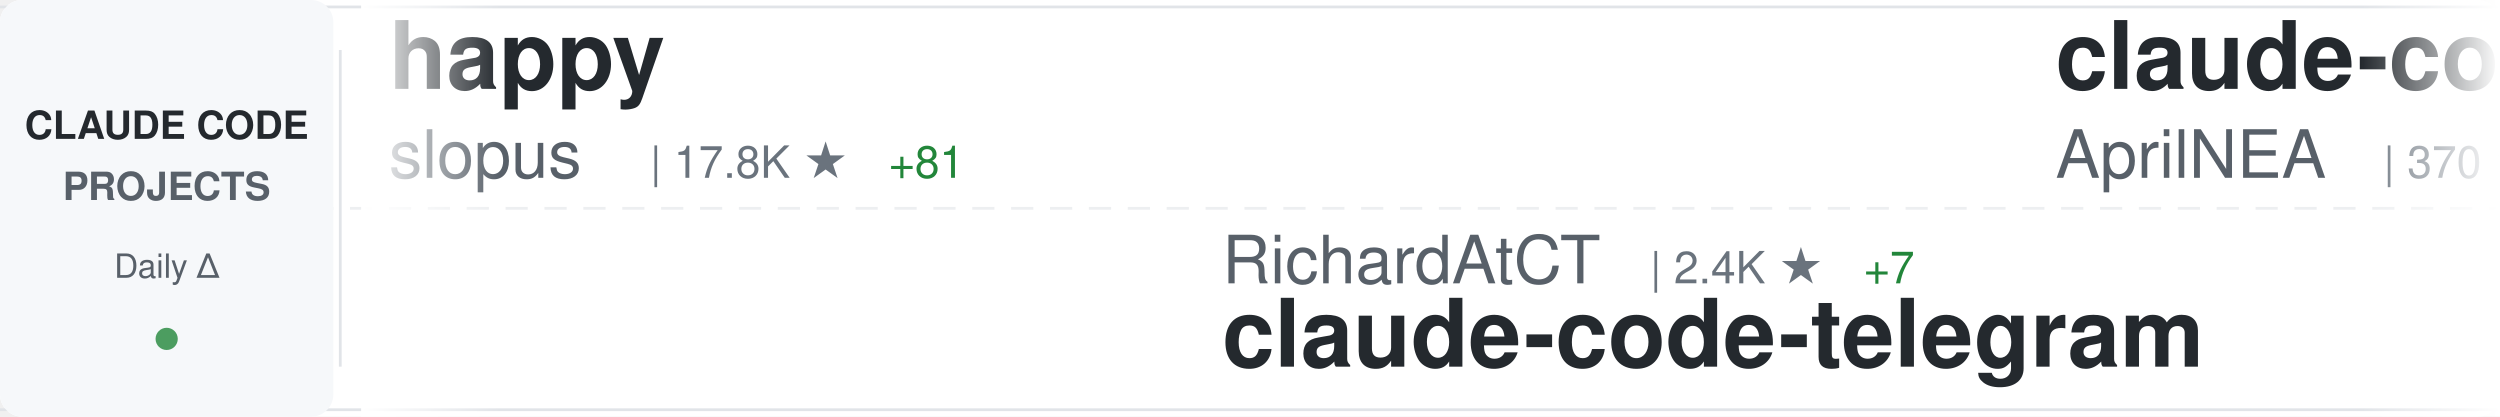
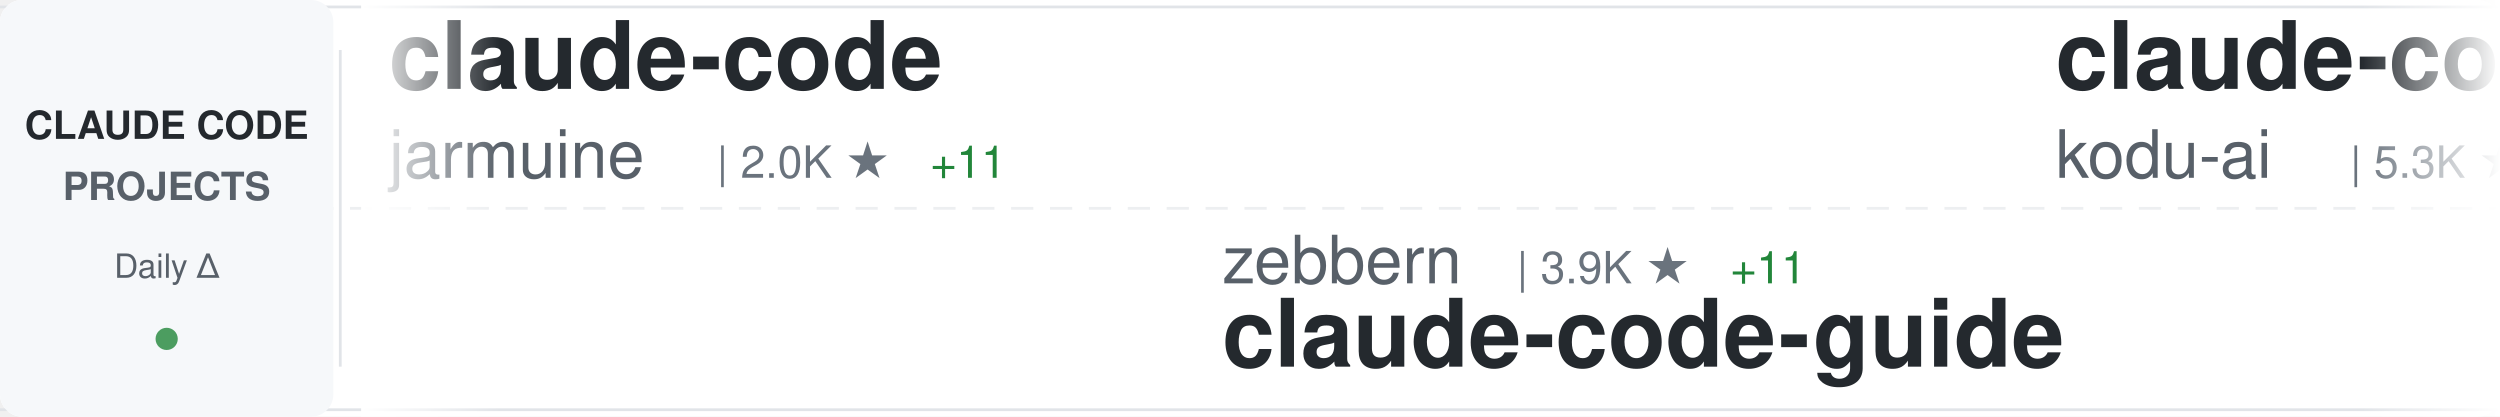
<svg xmlns="http://www.w3.org/2000/svg" width="900" height="150">
  <defs>
    <linearGradient id="awesomeLeftFade" x1="0%" y1="0%" x2="100%" y2="0%">
      <stop offset="0%" style="stop-color:#ffffff;stop-opacity:1" />
      <stop offset="100%" style="stop-color:#ffffff;stop-opacity:0" />
    </linearGradient>
    <linearGradient id="awesomeRightFade" x1="0%" y1="0%" x2="100%" y2="0%">
      <stop offset="0%" style="stop-color:#ffffff;stop-opacity:0" />
      <stop offset="100%" style="stop-color:#ffffff;stop-opacity:1" />
    </linearGradient>
  </defs>
  <rect width="900" height="150" fill="#ffffff" rx="8" />
  <rect x="0" y="2" width="900" height="1" fill="#e1e4e8" />
  <rect x="0" y="147" width="900" height="1" fill="#e1e4e8" />
  <line x1="0" y1="75" x2="900" y2="75" stroke="#e1e4e8" stroke-width="1" stroke-dasharray="8 6" opacity="0.6" />
  <rect x="0" y="0" width="120" height="150" fill="#f6f8fa" rx="8" />
  <text x="60" y="50" font-family="-apple-system, BlinkMacSystemFont, 'Segoe UI', Helvetica, Arial, sans-serif" font-size="14" font-weight="600" fill="#24292e" text-anchor="middle">CLAUDE CODE</text>
  <text x="60" y="72" font-family="-apple-system, BlinkMacSystemFont, 'Segoe UI', Helvetica, Arial, sans-serif" font-size="14" font-weight="600" fill="#586069" text-anchor="middle">PROJECTS</text>
  <text x="60" y="100" font-family="-apple-system, BlinkMacSystemFont, 'Segoe UI', Helvetica, Arial, sans-serif" font-size="12" font-weight="500" fill="#586069" text-anchor="middle">Daily Δ</text>
  <circle cx="60" cy="122" r="4" fill="#22863a" opacity="0.8" />
  <rect x="122" y="18" width="1" height="114" fill="#e1e4e8" />
  <clipPath id="awesomeTickerClip">
    <rect x="130" y="0" width="770" height="150" />
  </clipPath>
  <g clip-path="url(#awesomeTickerClip)">
    <g id="awesomeTickerItems">
      <animateTransform attributeName="transform" attributeType="XML" type="translate" from="0 0" to="-3000 0" dur="54s" repeatCount="indefinite" />
      <g transform="translate(0, 0)">
-         <text x="140" y="32" font-family="-apple-system, BlinkMacSystemFont, 'Segoe UI', Helvetica, Arial, sans-serif" font-size="34" font-weight="600" fill="#24292e">happy</text>
-         <text x="140" y="64" font-family="-apple-system, BlinkMacSystemFont, 'Segoe UI', Helvetica, Arial, sans-serif" font-size="24" font-weight="400" fill="#586069">slopus</text>
-         <text x="234" y="64" font-family="-apple-system, BlinkMacSystemFont, 'Segoe UI', Helvetica, Arial, sans-serif" font-size="16" font-weight="500" fill="#6a737d">| 17.8K ★</text>
-         <text x="320" y="64" font-family="-apple-system, BlinkMacSystemFont, 'Segoe UI', Helvetica, Arial, sans-serif" font-size="16" font-weight="500" fill="#22863a"> +81</text>
+         <text x="140" y="32" font-family="-apple-system, BlinkMacSystemFont, 'Segoe UI', Helvetica, Arial, sans-serif" font-size="34" font-weight="600" fill="#24292e">claude-code</text>
+         <text x="140" y="64" font-family="-apple-system, BlinkMacSystemFont, 'Segoe UI', Helvetica, Arial, sans-serif" font-size="24" font-weight="400" fill="#586069">jarmuine</text>
+         <text x="258" y="64" font-family="-apple-system, BlinkMacSystemFont, 'Segoe UI', Helvetica, Arial, sans-serif" font-size="16" font-weight="500" fill="#6a737d">| 2.0K ★</text>
+         <text x="335" y="64" font-family="-apple-system, BlinkMacSystemFont, 'Segoe UI', Helvetica, Arial, sans-serif" font-size="16" font-weight="500" fill="#22863a"> +11</text>
      </g>
      <g transform="translate(300, 0)">
-         <text x="140" y="102" font-family="-apple-system, BlinkMacSystemFont, 'Segoe UI', Helvetica, Arial, sans-serif" font-size="24" font-weight="400" fill="#586069">RichardAtCT</text>
-         <text x="294" y="102" font-family="-apple-system, BlinkMacSystemFont, 'Segoe UI', Helvetica, Arial, sans-serif" font-size="16" font-weight="500" fill="#6a737d">| 2.4K ★</text>
-         <text x="371" y="102" font-family="-apple-system, BlinkMacSystemFont, 'Segoe UI', Helvetica, Arial, sans-serif" font-size="16" font-weight="500" fill="#22863a"> +7</text>
-         <text x="140" y="132" font-family="-apple-system, BlinkMacSystemFont, 'Segoe UI', Helvetica, Arial, sans-serif" font-size="34" font-weight="600" fill="#24292e">claude-code-telegram</text>
+         <text x="140" y="102" font-family="-apple-system, BlinkMacSystemFont, 'Segoe UI', Helvetica, Arial, sans-serif" font-size="24" font-weight="400" fill="#586069">zebbern</text>
+         <text x="246" y="102" font-family="-apple-system, BlinkMacSystemFont, 'Segoe UI', Helvetica, Arial, sans-serif" font-size="16" font-weight="500" fill="#6a737d">| 3.9K ★</text>
+         <text x="323" y="102" font-family="-apple-system, BlinkMacSystemFont, 'Segoe UI', Helvetica, Arial, sans-serif" font-size="16" font-weight="500" fill="#22863a"> +11</text>
+         <text x="140" y="132" font-family="-apple-system, BlinkMacSystemFont, 'Segoe UI', Helvetica, Arial, sans-serif" font-size="34" font-weight="600" fill="#24292e">claude-code-guide</text>
      </g>
      <g transform="translate(600, 0)">
-         <text x="140" y="32" font-family="-apple-system, BlinkMacSystemFont, 'Segoe UI', Helvetica, Arial, sans-serif" font-size="34" font-weight="600" fill="#24292e">claude-code-source</text>
-         <text x="140" y="64" font-family="-apple-system, BlinkMacSystemFont, 'Segoe UI', Helvetica, Arial, sans-serif" font-size="24" font-weight="400" fill="#586069">AprilNEA</text>
-         <text x="258" y="64" font-family="-apple-system, BlinkMacSystemFont, 'Segoe UI', Helvetica, Arial, sans-serif" font-size="16" font-weight="500" fill="#6a737d">| 370 ★</text>
+         <text x="140" y="32" font-family="-apple-system, BlinkMacSystemFont, 'Segoe UI', Helvetica, Arial, sans-serif" font-size="34" font-weight="600" fill="#24292e">claude-coder</text>
+         <text x="140" y="64" font-family="-apple-system, BlinkMacSystemFont, 'Segoe UI', Helvetica, Arial, sans-serif" font-size="24" font-weight="400" fill="#586069">kodu-ai</text>
+         <text x="246" y="64" font-family="-apple-system, BlinkMacSystemFont, 'Segoe UI', Helvetica, Arial, sans-serif" font-size="16" font-weight="500" fill="#6a737d">| 5.3K ★</text>
+         <text x="323" y="64" font-family="-apple-system, BlinkMacSystemFont, 'Segoe UI', Helvetica, Arial, sans-serif" font-size="16" font-weight="500" fill="#22863a"> +2</text>
      </g>
      <g transform="translate(900, 0)">
-         <text x="140" y="102" font-family="-apple-system, BlinkMacSystemFont, 'Segoe UI', Helvetica, Arial, sans-serif" font-size="24" font-weight="400" fill="#586069">xorespesp</text>
-         <text x="270" y="102" font-family="-apple-system, BlinkMacSystemFont, 'Segoe UI', Helvetica, Arial, sans-serif" font-size="16" font-weight="500" fill="#6a737d">| 211 ★</text>
-         <text x="338" y="102" font-family="-apple-system, BlinkMacSystemFont, 'Segoe UI', Helvetica, Arial, sans-serif" font-size="16" font-weight="500" fill="#22863a"> +1</text>
+         <text x="140" y="102" font-family="-apple-system, BlinkMacSystemFont, 'Segoe UI', Helvetica, Arial, sans-serif" font-size="24" font-weight="400" fill="#586069">RishabhK103</text>
+         <text x="294" y="102" font-family="-apple-system, BlinkMacSystemFont, 'Segoe UI', Helvetica, Arial, sans-serif" font-size="16" font-weight="500" fill="#6a737d">| 54 ★</text>
        <text x="140" y="132" font-family="-apple-system, BlinkMacSystemFont, 'Segoe UI', Helvetica, Arial, sans-serif" font-size="34" font-weight="600" fill="#24292e">claude-code</text>
      </g>
      <g transform="translate(1200, 0)">
-         <text x="140" y="32" font-family="-apple-system, BlinkMacSystemFont, 'Segoe UI', Helvetica, Arial, sans-serif" font-size="34" font-weight="600" fill="#24292e">ralph-claude-code</text>
-         <text x="140" y="64" font-family="-apple-system, BlinkMacSystemFont, 'Segoe UI', Helvetica, Arial, sans-serif" font-size="24" font-weight="400" fill="#586069">frankbria</text>
-         <text x="270" y="64" font-family="-apple-system, BlinkMacSystemFont, 'Segoe UI', Helvetica, Arial, sans-serif" font-size="16" font-weight="500" fill="#6a737d">| 8.6K ★</text>
-         <text x="347" y="64" font-family="-apple-system, BlinkMacSystemFont, 'Segoe UI', Helvetica, Arial, sans-serif" font-size="16" font-weight="500" fill="#22863a"> +22</text>
+         <text x="140" y="32" font-family="-apple-system, BlinkMacSystemFont, 'Segoe UI', Helvetica, Arial, sans-serif" font-size="34" font-weight="600" fill="#24292e">claude-code-source</text>
+         <text x="140" y="64" font-family="-apple-system, BlinkMacSystemFont, 'Segoe UI', Helvetica, Arial, sans-serif" font-size="24" font-weight="400" fill="#586069">hangsman</text>
+         <text x="258" y="64" font-family="-apple-system, BlinkMacSystemFont, 'Segoe UI', Helvetica, Arial, sans-serif" font-size="16" font-weight="500" fill="#6a737d">| 754 ★</text>
+         <text x="326" y="64" font-family="-apple-system, BlinkMacSystemFont, 'Segoe UI', Helvetica, Arial, sans-serif" font-size="16" font-weight="500" fill="#22863a"> +2</text>
      </g>
      <g transform="translate(1500, 0)">
-         <text x="140" y="102" font-family="-apple-system, BlinkMacSystemFont, 'Segoe UI', Helvetica, Arial, sans-serif" font-size="24" font-weight="400" fill="#586069">huangserva</text>
-         <text x="282" y="102" font-family="-apple-system, BlinkMacSystemFont, 'Segoe UI', Helvetica, Arial, sans-serif" font-size="16" font-weight="500" fill="#6a737d">| 550 ★</text>
-         <text x="350" y="102" font-family="-apple-system, BlinkMacSystemFont, 'Segoe UI', Helvetica, Arial, sans-serif" font-size="16" font-weight="500" fill="#22863a"> +1</text>
-         <text x="140" y="132" font-family="-apple-system, BlinkMacSystemFont, 'Segoe UI', Helvetica, Arial, sans-serif" font-size="34" font-weight="600" fill="#24292e">claude-code-cli</text>
+         <text x="140" y="102" font-family="-apple-system, BlinkMacSystemFont, 'Segoe UI', Helvetica, Arial, sans-serif" font-size="24" font-weight="400" fill="#586069">fuergaosi233</text>
+         <text x="306" y="102" font-family="-apple-system, BlinkMacSystemFont, 'Segoe UI', Helvetica, Arial, sans-serif" font-size="16" font-weight="500" fill="#6a737d">| 2.4K ★</text>
+         <text x="383" y="102" font-family="-apple-system, BlinkMacSystemFont, 'Segoe UI', Helvetica, Arial, sans-serif" font-size="16" font-weight="500" fill="#22863a"> +8</text>
+         <text x="140" y="132" font-family="-apple-system, BlinkMacSystemFont, 'Segoe UI', Helvetica, Arial, sans-serif" font-size="34" font-weight="600" fill="#24292e">claude-code-proxy</text>
      </g>
      <g transform="translate(1800, 0)">
-         <text x="140" y="32" font-family="-apple-system, BlinkMacSystemFont, 'Segoe UI', Helvetica, Arial, sans-serif" font-size="34" font-weight="600" fill="#24292e">claude-code-rev</text>
-         <text x="140" y="64" font-family="-apple-system, BlinkMacSystemFont, 'Segoe UI', Helvetica, Arial, sans-serif" font-size="24" font-weight="400" fill="#586069">oboard</text>
-         <text x="234" y="64" font-family="-apple-system, BlinkMacSystemFont, 'Segoe UI', Helvetica, Arial, sans-serif" font-size="16" font-weight="500" fill="#6a737d">| 2.9K ★</text>
-         <text x="311" y="64" font-family="-apple-system, BlinkMacSystemFont, 'Segoe UI', Helvetica, Arial, sans-serif" font-size="16" font-weight="500" fill="#22863a"> +8</text>
+         <text x="140" y="32" font-family="-apple-system, BlinkMacSystemFont, 'Segoe UI', Helvetica, Arial, sans-serif" font-size="34" font-weight="600" fill="#24292e">claude-skills</text>
+         <text x="140" y="64" font-family="-apple-system, BlinkMacSystemFont, 'Segoe UI', Helvetica, Arial, sans-serif" font-size="24" font-weight="400" fill="#586069">alirezarezvani</text>
+         <text x="330" y="64" font-family="-apple-system, BlinkMacSystemFont, 'Segoe UI', Helvetica, Arial, sans-serif" font-size="16" font-weight="500" fill="#6a737d">| 10.7K ★</text>
+         <text x="416" y="64" font-family="-apple-system, BlinkMacSystemFont, 'Segoe UI', Helvetica, Arial, sans-serif" font-size="16" font-weight="500" fill="#22863a"> +170</text>
      </g>
      <g transform="translate(2100, 0)">
-         <text x="140" y="102" font-family="-apple-system, BlinkMacSystemFont, 'Segoe UI', Helvetica, Arial, sans-serif" font-size="24" font-weight="400" fill="#586069">anthropics</text>
-         <text x="282" y="102" font-family="-apple-system, BlinkMacSystemFont, 'Segoe UI', Helvetica, Arial, sans-serif" font-size="16" font-weight="500" fill="#6a737d">| 112.9K ★</text>
-         <text x="377" y="102" font-family="-apple-system, BlinkMacSystemFont, 'Segoe UI', Helvetica, Arial, sans-serif" font-size="16" font-weight="500" fill="#22863a"> +396</text>
-         <text x="140" y="132" font-family="-apple-system, BlinkMacSystemFont, 'Segoe UI', Helvetica, Arial, sans-serif" font-size="34" font-weight="600" fill="#24292e">claude-code</text>
+         <text x="140" y="102" font-family="-apple-system, BlinkMacSystemFont, 'Segoe UI', Helvetica, Arial, sans-serif" font-size="24" font-weight="400" fill="#586069">musistudio</text>
+         <text x="282" y="102" font-family="-apple-system, BlinkMacSystemFont, 'Segoe UI', Helvetica, Arial, sans-serif" font-size="16" font-weight="500" fill="#6a737d">| 32.1K ★</text>
+         <text x="368" y="102" font-family="-apple-system, BlinkMacSystemFont, 'Segoe UI', Helvetica, Arial, sans-serif" font-size="16" font-weight="500" fill="#22863a"> +75</text>
+         <text x="140" y="132" font-family="-apple-system, BlinkMacSystemFont, 'Segoe UI', Helvetica, Arial, sans-serif" font-size="34" font-weight="600" fill="#24292e">claude-code-router</text>
      </g>
      <g transform="translate(2400, 0)">
-         <text x="140" y="32" font-family="-apple-system, BlinkMacSystemFont, 'Segoe UI', Helvetica, Arial, sans-serif" font-size="34" font-weight="600" fill="#24292e">claude-code-sourcemap</text>
-         <text x="140" y="64" font-family="-apple-system, BlinkMacSystemFont, 'Segoe UI', Helvetica, Arial, sans-serif" font-size="24" font-weight="400" fill="#586069">ChinaSiro</text>
-         <text x="270" y="64" font-family="-apple-system, BlinkMacSystemFont, 'Segoe UI', Helvetica, Arial, sans-serif" font-size="16" font-weight="500" fill="#6a737d">| 8.8K ★</text>
-         <text x="347" y="64" font-family="-apple-system, BlinkMacSystemFont, 'Segoe UI', Helvetica, Arial, sans-serif" font-size="16" font-weight="500" fill="#22863a"> +21</text>
+         <text x="140" y="32" font-family="-apple-system, BlinkMacSystemFont, 'Segoe UI', Helvetica, Arial, sans-serif" font-size="34" font-weight="600" fill="#24292e">claude-code-from-source</text>
+         <text x="140" y="64" font-family="-apple-system, BlinkMacSystemFont, 'Segoe UI', Helvetica, Arial, sans-serif" font-size="24" font-weight="400" fill="#586069">alejandrobalderas</text>
+         <text x="366" y="64" font-family="-apple-system, BlinkMacSystemFont, 'Segoe UI', Helvetica, Arial, sans-serif" font-size="16" font-weight="500" fill="#6a737d">| 1.2K ★</text>
+         <text x="443" y="64" font-family="-apple-system, BlinkMacSystemFont, 'Segoe UI', Helvetica, Arial, sans-serif" font-size="16" font-weight="500" fill="#22863a"> +223</text>
      </g>
      <g transform="translate(2700, 0)">
-         <text x="140" y="102" font-family="-apple-system, BlinkMacSystemFont, 'Segoe UI', Helvetica, Arial, sans-serif" font-size="24" font-weight="400" fill="#586069">fuergaosi233</text>
-         <text x="306" y="102" font-family="-apple-system, BlinkMacSystemFont, 'Segoe UI', Helvetica, Arial, sans-serif" font-size="16" font-weight="500" fill="#6a737d">| 2.4K ★</text>
-         <text x="383" y="102" font-family="-apple-system, BlinkMacSystemFont, 'Segoe UI', Helvetica, Arial, sans-serif" font-size="16" font-weight="500" fill="#22863a"> +10</text>
-         <text x="140" y="132" font-family="-apple-system, BlinkMacSystemFont, 'Segoe UI', Helvetica, Arial, sans-serif" font-size="34" font-weight="600" fill="#24292e">claude-code-proxy</text>
+         <text x="140" y="102" font-family="-apple-system, BlinkMacSystemFont, 'Segoe UI', Helvetica, Arial, sans-serif" font-size="24" font-weight="400" fill="#586069">NanmiCoder</text>
+         <text x="282" y="102" font-family="-apple-system, BlinkMacSystemFont, 'Segoe UI', Helvetica, Arial, sans-serif" font-size="16" font-weight="500" fill="#6a737d">| 5.9K ★</text>
+         <text x="359" y="102" font-family="-apple-system, BlinkMacSystemFont, 'Segoe UI', Helvetica, Arial, sans-serif" font-size="16" font-weight="500" fill="#22863a"> +55</text>
+         <text x="140" y="132" font-family="-apple-system, BlinkMacSystemFont, 'Segoe UI', Helvetica, Arial, sans-serif" font-size="34" font-weight="600" fill="#24292e">cc-haha</text>
      </g>
      <g transform="translate(3000, 0)">
-         <text x="140" y="32" font-family="-apple-system, BlinkMacSystemFont, 'Segoe UI', Helvetica, Arial, sans-serif" font-size="34" font-weight="600" fill="#24292e">happy</text>
-         <text x="140" y="64" font-family="-apple-system, BlinkMacSystemFont, 'Segoe UI', Helvetica, Arial, sans-serif" font-size="24" font-weight="400" fill="#586069">slopus</text>
-         <text x="234" y="64" font-family="-apple-system, BlinkMacSystemFont, 'Segoe UI', Helvetica, Arial, sans-serif" font-size="16" font-weight="500" fill="#6a737d">| 17.8K ★</text>
-         <text x="320" y="64" font-family="-apple-system, BlinkMacSystemFont, 'Segoe UI', Helvetica, Arial, sans-serif" font-size="16" font-weight="500" fill="#22863a"> +81</text>
+         <text x="140" y="32" font-family="-apple-system, BlinkMacSystemFont, 'Segoe UI', Helvetica, Arial, sans-serif" font-size="34" font-weight="600" fill="#24292e">claude-code</text>
+         <text x="140" y="64" font-family="-apple-system, BlinkMacSystemFont, 'Segoe UI', Helvetica, Arial, sans-serif" font-size="24" font-weight="400" fill="#586069">jarmuine</text>
+         <text x="258" y="64" font-family="-apple-system, BlinkMacSystemFont, 'Segoe UI', Helvetica, Arial, sans-serif" font-size="16" font-weight="500" fill="#6a737d">| 2.0K ★</text>
+         <text x="335" y="64" font-family="-apple-system, BlinkMacSystemFont, 'Segoe UI', Helvetica, Arial, sans-serif" font-size="16" font-weight="500" fill="#22863a"> +11</text>
      </g>
      <g transform="translate(3300, 0)">
-         <text x="140" y="102" font-family="-apple-system, BlinkMacSystemFont, 'Segoe UI', Helvetica, Arial, sans-serif" font-size="24" font-weight="400" fill="#586069">RichardAtCT</text>
-         <text x="294" y="102" font-family="-apple-system, BlinkMacSystemFont, 'Segoe UI', Helvetica, Arial, sans-serif" font-size="16" font-weight="500" fill="#6a737d">| 2.4K ★</text>
-         <text x="371" y="102" font-family="-apple-system, BlinkMacSystemFont, 'Segoe UI', Helvetica, Arial, sans-serif" font-size="16" font-weight="500" fill="#22863a"> +7</text>
-         <text x="140" y="132" font-family="-apple-system, BlinkMacSystemFont, 'Segoe UI', Helvetica, Arial, sans-serif" font-size="34" font-weight="600" fill="#24292e">claude-code-telegram</text>
+         <text x="140" y="102" font-family="-apple-system, BlinkMacSystemFont, 'Segoe UI', Helvetica, Arial, sans-serif" font-size="24" font-weight="400" fill="#586069">zebbern</text>
+         <text x="246" y="102" font-family="-apple-system, BlinkMacSystemFont, 'Segoe UI', Helvetica, Arial, sans-serif" font-size="16" font-weight="500" fill="#6a737d">| 3.9K ★</text>
+         <text x="323" y="102" font-family="-apple-system, BlinkMacSystemFont, 'Segoe UI', Helvetica, Arial, sans-serif" font-size="16" font-weight="500" fill="#22863a"> +11</text>
+         <text x="140" y="132" font-family="-apple-system, BlinkMacSystemFont, 'Segoe UI', Helvetica, Arial, sans-serif" font-size="34" font-weight="600" fill="#24292e">claude-code-guide</text>
      </g>
      <g transform="translate(3600, 0)">
-         <text x="140" y="32" font-family="-apple-system, BlinkMacSystemFont, 'Segoe UI', Helvetica, Arial, sans-serif" font-size="34" font-weight="600" fill="#24292e">claude-code-source</text>
-         <text x="140" y="64" font-family="-apple-system, BlinkMacSystemFont, 'Segoe UI', Helvetica, Arial, sans-serif" font-size="24" font-weight="400" fill="#586069">AprilNEA</text>
-         <text x="258" y="64" font-family="-apple-system, BlinkMacSystemFont, 'Segoe UI', Helvetica, Arial, sans-serif" font-size="16" font-weight="500" fill="#6a737d">| 370 ★</text>
+         <text x="140" y="32" font-family="-apple-system, BlinkMacSystemFont, 'Segoe UI', Helvetica, Arial, sans-serif" font-size="34" font-weight="600" fill="#24292e">claude-coder</text>
+         <text x="140" y="64" font-family="-apple-system, BlinkMacSystemFont, 'Segoe UI', Helvetica, Arial, sans-serif" font-size="24" font-weight="400" fill="#586069">kodu-ai</text>
+         <text x="246" y="64" font-family="-apple-system, BlinkMacSystemFont, 'Segoe UI', Helvetica, Arial, sans-serif" font-size="16" font-weight="500" fill="#6a737d">| 5.3K ★</text>
+         <text x="323" y="64" font-family="-apple-system, BlinkMacSystemFont, 'Segoe UI', Helvetica, Arial, sans-serif" font-size="16" font-weight="500" fill="#22863a"> +2</text>
      </g>
      <g transform="translate(3900, 0)">
-         <text x="140" y="102" font-family="-apple-system, BlinkMacSystemFont, 'Segoe UI', Helvetica, Arial, sans-serif" font-size="24" font-weight="400" fill="#586069">xorespesp</text>
-         <text x="270" y="102" font-family="-apple-system, BlinkMacSystemFont, 'Segoe UI', Helvetica, Arial, sans-serif" font-size="16" font-weight="500" fill="#6a737d">| 211 ★</text>
-         <text x="338" y="102" font-family="-apple-system, BlinkMacSystemFont, 'Segoe UI', Helvetica, Arial, sans-serif" font-size="16" font-weight="500" fill="#22863a"> +1</text>
+         <text x="140" y="102" font-family="-apple-system, BlinkMacSystemFont, 'Segoe UI', Helvetica, Arial, sans-serif" font-size="24" font-weight="400" fill="#586069">RishabhK103</text>
+         <text x="294" y="102" font-family="-apple-system, BlinkMacSystemFont, 'Segoe UI', Helvetica, Arial, sans-serif" font-size="16" font-weight="500" fill="#6a737d">| 54 ★</text>
        <text x="140" y="132" font-family="-apple-system, BlinkMacSystemFont, 'Segoe UI', Helvetica, Arial, sans-serif" font-size="34" font-weight="600" fill="#24292e">claude-code</text>
      </g>
    </g>
  </g>
  <rect x="130" y="0" width="50" height="150" fill="url(#awesomeLeftFade)" />
  <rect x="850" y="0" width="50" height="150" fill="url(#awesomeRightFade)" />
</svg>
